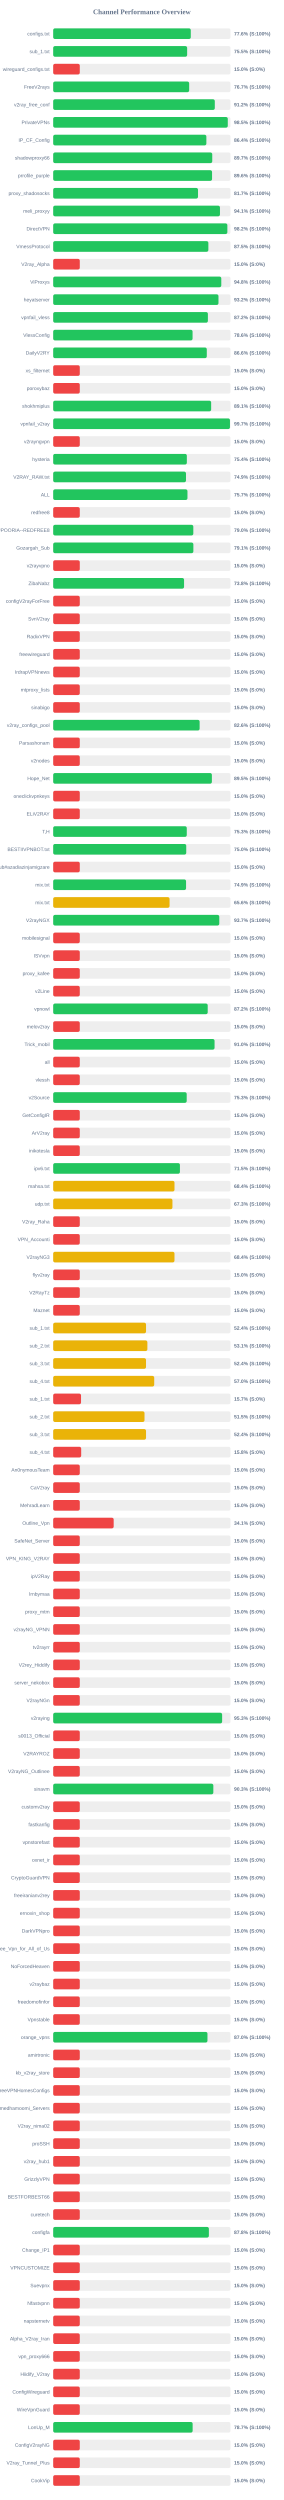
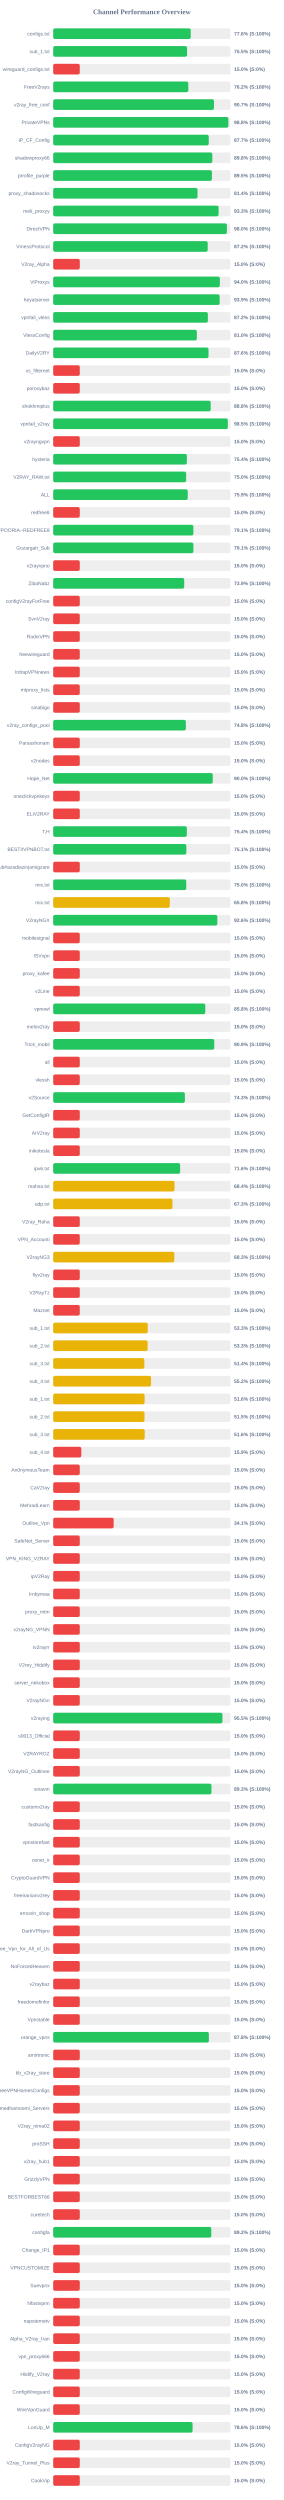
<svg xmlns="http://www.w3.org/2000/svg" width="800" height="7050" version="1.1">
  <style>
        .row { font: 14px Arial; fill: #64748b; }
        .score { font: bold 14px Arial; fill: #64748b; }
    </style>
  <text x="400" y="40" text-anchor="middle" font-size="20px" font-weight="bold" fill="#64748b">Channel Performance Overview</text>
  <rect x="150" y="80" width="500" height="30" fill="#eee" rx="5" />
-   <rect x="150" y="80" width="388.0" height="30" fill="#22c55e" rx="5" />
+   <rect x="150" y="80" width="387.9" height="30" fill="#22c55e" rx="5" />
  <text x="140" y="100" text-anchor="end" class="row">configs.txt</text>
  <text x="660" y="100" text-anchor="start" class="score">77.6% (S:100%)</text>
  <rect x="150" y="130" width="500" height="30" fill="#eee" rx="5" />
-   <rect x="150" y="130" width="377.75" height="30" fill="#22c55e" rx="5" />
+   <rect x="150" y="130" width="377.55" height="30" fill="#22c55e" rx="5" />
  <text x="140" y="150" text-anchor="end" class="row">sub_1.txt</text>
  <text x="660" y="150" text-anchor="start" class="score">75.5% (S:100%)</text>
  <rect x="150" y="180" width="500" height="30" fill="#eee" rx="5" />
  <rect x="150" y="180" width="75.0" height="30" fill="#ef4444" rx="5" />
  <text x="140" y="200" text-anchor="end" class="row">wireguard_configs.txt</text>
  <text x="660" y="200" text-anchor="start" class="score">15.0% (S:0%)</text>
  <rect x="150" y="230" width="500" height="30" fill="#eee" rx="5" />
-   <rect x="150" y="230" width="383.45" height="30" fill="#22c55e" rx="5" />
+   <rect x="150" y="230" width="381.1" height="30" fill="#22c55e" rx="5" />
  <text x="140" y="250" text-anchor="end" class="row">FreeV2rays</text>
-   <text x="660" y="250" text-anchor="start" class="score">76.7% (S:100%)</text>
+   <text x="660" y="250" text-anchor="start" class="score">76.2% (S:100%)</text>
  <rect x="150" y="280" width="500" height="30" fill="#eee" rx="5" />
-   <rect x="150" y="280" width="455.75" height="30" fill="#22c55e" rx="5" />
+   <rect x="150" y="280" width="453.4" height="30" fill="#22c55e" rx="5" />
  <text x="140" y="300" text-anchor="end" class="row">v2ray_free_conf</text>
-   <text x="660" y="300" text-anchor="start" class="score">91.2% (S:100%)</text>
+   <text x="660" y="300" text-anchor="start" class="score">90.7% (S:100%)</text>
  <rect x="150" y="330" width="500" height="30" fill="#eee" rx="5" />
-   <rect x="150" y="330" width="492.35" height="30" fill="#22c55e" rx="5" />
+   <rect x="150" y="330" width="494.05" height="30" fill="#22c55e" rx="5" />
  <text x="140" y="350" text-anchor="end" class="row">PrivateVPNs</text>
-   <text x="660" y="350" text-anchor="start" class="score">98.5% (S:100%)</text>
+   <text x="660" y="350" text-anchor="start" class="score">98.8% (S:100%)</text>
  <rect x="150" y="380" width="500" height="30" fill="#eee" rx="5" />
-   <rect x="150" y="380" width="431.95" height="30" fill="#22c55e" rx="5" />
+   <rect x="150" y="380" width="438.7" height="30" fill="#22c55e" rx="5" />
  <text x="140" y="400" text-anchor="end" class="row">IP_CF_Config</text>
-   <text x="660" y="400" text-anchor="start" class="score">86.4% (S:100%)</text>
+   <text x="660" y="400" text-anchor="start" class="score">87.7% (S:100%)</text>
  <rect x="150" y="430" width="500" height="30" fill="#eee" rx="5" />
-   <rect x="150" y="430" width="448.55" height="30" fill="#22c55e" rx="5" />
+   <rect x="150" y="430" width="448.75" height="30" fill="#22c55e" rx="5" />
  <text x="140" y="450" text-anchor="end" class="row">shadowproxy66</text>
-   <text x="660" y="450" text-anchor="start" class="score">89.7% (S:100%)</text>
+   <text x="660" y="450" text-anchor="start" class="score">89.8% (S:100%)</text>
  <rect x="150" y="480" width="500" height="30" fill="#eee" rx="5" />
-   <rect x="150" y="480" width="448.0" height="30" fill="#22c55e" rx="5" />
+   <rect x="150" y="480" width="447.6" height="30" fill="#22c55e" rx="5" />
  <text x="140" y="500" text-anchor="end" class="row">prrofile_purple</text>
-   <text x="660" y="500" text-anchor="start" class="score">89.6% (S:100%)</text>
+   <text x="660" y="500" text-anchor="start" class="score">89.5% (S:100%)</text>
  <rect x="150" y="530" width="500" height="30" fill="#eee" rx="5" />
-   <rect x="150" y="530" width="408.4" height="30" fill="#22c55e" rx="5" />
+   <rect x="150" y="530" width="407.05" height="30" fill="#22c55e" rx="5" />
  <text x="140" y="550" text-anchor="end" class="row">proxy_shadosocks</text>
-   <text x="660" y="550" text-anchor="start" class="score">81.7% (S:100%)</text>
+   <text x="660" y="550" text-anchor="start" class="score">81.4% (S:100%)</text>
  <rect x="150" y="580" width="500" height="30" fill="#eee" rx="5" />
-   <rect x="150" y="580" width="470.3" height="30" fill="#22c55e" rx="5" />
+   <rect x="150" y="580" width="466.4" height="30" fill="#22c55e" rx="5" />
  <text x="140" y="600" text-anchor="end" class="row">meli_proxyy</text>
-   <text x="660" y="600" text-anchor="start" class="score">94.1% (S:100%)</text>
+   <text x="660" y="600" text-anchor="start" class="score">93.3% (S:100%)</text>
  <rect x="150" y="630" width="500" height="30" fill="#eee" rx="5" />
-   <rect x="150" y="630" width="491.15" height="30" fill="#22c55e" rx="5" />
+   <rect x="150" y="630" width="489.85" height="30" fill="#22c55e" rx="5" />
  <text x="140" y="650" text-anchor="end" class="row">DirectVPN</text>
-   <text x="660" y="650" text-anchor="start" class="score">98.2% (S:100%)</text>
+   <text x="660" y="650" text-anchor="start" class="score">98.0% (S:100%)</text>
  <rect x="150" y="680" width="500" height="30" fill="#eee" rx="5" />
-   <rect x="150" y="680" width="437.6" height="30" fill="#22c55e" rx="5" />
+   <rect x="150" y="680" width="435.75" height="30" fill="#22c55e" rx="5" />
  <text x="140" y="700" text-anchor="end" class="row">VmessProtocol</text>
-   <text x="660" y="700" text-anchor="start" class="score">87.5% (S:100%)</text>
+   <text x="660" y="700" text-anchor="start" class="score">87.2% (S:100%)</text>
  <rect x="150" y="730" width="500" height="30" fill="#eee" rx="5" />
  <rect x="150" y="730" width="75.0" height="30" fill="#ef4444" rx="5" />
  <text x="140" y="750" text-anchor="end" class="row">V2ray_Alpha</text>
  <text x="660" y="750" text-anchor="start" class="score">15.0% (S:0%)</text>
  <rect x="150" y="780" width="500" height="30" fill="#eee" rx="5" />
-   <rect x="150" y="780" width="474.05" height="30" fill="#22c55e" rx="5" />
+   <rect x="150" y="780" width="470.0" height="30" fill="#22c55e" rx="5" />
  <text x="140" y="800" text-anchor="end" class="row">ViProxys</text>
-   <text x="660" y="800" text-anchor="start" class="score">94.8% (S:100%)</text>
+   <text x="660" y="800" text-anchor="start" class="score">94.0% (S:100%)</text>
  <rect x="150" y="830" width="500" height="30" fill="#eee" rx="5" />
-   <rect x="150" y="830" width="466.1" height="30" fill="#22c55e" rx="5" />
+   <rect x="150" y="830" width="469.5" height="30" fill="#22c55e" rx="5" />
  <text x="140" y="850" text-anchor="end" class="row">heyatserver</text>
-   <text x="660" y="850" text-anchor="start" class="score">93.2% (S:100%)</text>
+   <text x="660" y="850" text-anchor="start" class="score">93.9% (S:100%)</text>
  <rect x="150" y="880" width="500" height="30" fill="#eee" rx="5" />
-   <rect x="150" y="880" width="436.25" height="30" fill="#22c55e" rx="5" />
+   <rect x="150" y="880" width="436.2" height="30" fill="#22c55e" rx="5" />
  <text x="140" y="900" text-anchor="end" class="row">vpnfail_vless</text>
  <text x="660" y="900" text-anchor="start" class="score">87.2% (S:100%)</text>
  <rect x="150" y="930" width="500" height="30" fill="#eee" rx="5" />
-   <rect x="150" y="930" width="393.05" height="30" fill="#22c55e" rx="5" />
+   <rect x="150" y="930" width="405.05" height="30" fill="#22c55e" rx="5" />
  <text x="140" y="950" text-anchor="end" class="row">VlessConfig</text>
-   <text x="660" y="950" text-anchor="start" class="score">78.6% (S:100%)</text>
+   <text x="660" y="950" text-anchor="start" class="score">81.0% (S:100%)</text>
  <rect x="150" y="980" width="500" height="30" fill="#eee" rx="5" />
-   <rect x="150" y="980" width="433.15" height="30" fill="#22c55e" rx="5" />
+   <rect x="150" y="980" width="438.05" height="30" fill="#22c55e" rx="5" />
  <text x="140" y="1000" text-anchor="end" class="row">DailyV2RY</text>
-   <text x="660" y="1000" text-anchor="start" class="score">86.6% (S:100%)</text>
+   <text x="660" y="1000" text-anchor="start" class="score">87.6% (S:100%)</text>
  <rect x="150" y="1030" width="500" height="30" fill="#eee" rx="5" />
  <rect x="150" y="1030" width="75.0" height="30" fill="#ef4444" rx="5" />
  <text x="140" y="1050" text-anchor="end" class="row">xs_filternet</text>
  <text x="660" y="1050" text-anchor="start" class="score">15.0% (S:0%)</text>
  <rect x="150" y="1080" width="500" height="30" fill="#eee" rx="5" />
  <rect x="150" y="1080" width="75.0" height="30" fill="#ef4444" rx="5" />
  <text x="140" y="1100" text-anchor="end" class="row">poroxybaz</text>
  <text x="660" y="1100" text-anchor="start" class="score">15.0% (S:0%)</text>
  <rect x="150" y="1130" width="500" height="30" fill="#eee" rx="5" />
-   <rect x="150" y="1130" width="445.45" height="30" fill="#22c55e" rx="5" />
+   <rect x="150" y="1130" width="444.15" height="30" fill="#22c55e" rx="5" />
  <text x="140" y="1150" text-anchor="end" class="row">shokhmiplus</text>
-   <text x="660" y="1150" text-anchor="start" class="score">89.1% (S:100%)</text>
+   <text x="660" y="1150" text-anchor="start" class="score">88.8% (S:100%)</text>
  <rect x="150" y="1180" width="500" height="30" fill="#eee" rx="5" />
-   <rect x="150" y="1180" width="498.5" height="30" fill="#22c55e" rx="5" />
+   <rect x="150" y="1180" width="492.45" height="30" fill="#22c55e" rx="5" />
  <text x="140" y="1200" text-anchor="end" class="row">vpnfail_v2ray</text>
-   <text x="660" y="1200" text-anchor="start" class="score">99.7% (S:100%)</text>
+   <text x="660" y="1200" text-anchor="start" class="score">98.5% (S:100%)</text>
  <rect x="150" y="1230" width="500" height="30" fill="#eee" rx="5" />
  <rect x="150" y="1230" width="75.0" height="30" fill="#ef4444" rx="5" />
  <text x="140" y="1250" text-anchor="end" class="row">v2rayngvpn</text>
  <text x="660" y="1250" text-anchor="start" class="score">15.0% (S:0%)</text>
  <rect x="150" y="1280" width="500" height="30" fill="#eee" rx="5" />
-   <rect x="150" y="1280" width="376.9" height="30" fill="#22c55e" rx="5" />
+   <rect x="150" y="1280" width="377.0" height="30" fill="#22c55e" rx="5" />
  <text x="140" y="1300" text-anchor="end" class="row">hysteria</text>
  <text x="660" y="1300" text-anchor="start" class="score">75.4% (S:100%)</text>
  <rect x="150" y="1330" width="500" height="30" fill="#eee" rx="5" />
-   <rect x="150" y="1330" width="374.5" height="30" fill="#22c55e" rx="5" />
+   <rect x="150" y="1330" width="374.9" height="30" fill="#22c55e" rx="5" />
  <text x="140" y="1350" text-anchor="end" class="row">V2RAY_RAW.txt</text>
-   <text x="660" y="1350" text-anchor="start" class="score">74.9% (S:100%)</text>
+   <text x="660" y="1350" text-anchor="start" class="score">75.0% (S:100%)</text>
  <rect x="150" y="1380" width="500" height="30" fill="#eee" rx="5" />
-   <rect x="150" y="1380" width="378.65" height="30" fill="#22c55e" rx="5" />
+   <rect x="150" y="1380" width="379.4" height="30" fill="#22c55e" rx="5" />
  <text x="140" y="1400" text-anchor="end" class="row">ALL</text>
-   <text x="660" y="1400" text-anchor="start" class="score">75.7% (S:100%)</text>
+   <text x="660" y="1400" text-anchor="start" class="score">75.9% (S:100%)</text>
  <rect x="150" y="1430" width="500" height="30" fill="#eee" rx="5" />
  <rect x="150" y="1430" width="75.0" height="30" fill="#ef4444" rx="5" />
  <text x="140" y="1450" text-anchor="end" class="row">redfree8</text>
  <text x="660" y="1450" text-anchor="start" class="score">15.0% (S:0%)</text>
  <rect x="150" y="1480" width="500" height="30" fill="#eee" rx="5" />
-   <rect x="150" y="1480" width="395.15" height="30" fill="#22c55e" rx="5" />
+   <rect x="150" y="1480" width="395.3" height="30" fill="#22c55e" rx="5" />
  <text x="140" y="1500" text-anchor="end" class="row">POORIA--REDFREE8.txt#POORIA--REDFREE8</text>
-   <text x="660" y="1500" text-anchor="start" class="score">79.0% (S:100%)</text>
+   <text x="660" y="1500" text-anchor="start" class="score">79.1% (S:100%)</text>
  <rect x="150" y="1530" width="500" height="30" fill="#eee" rx="5" />
-   <rect x="150" y="1530" width="395.3" height="30" fill="#22c55e" rx="5" />
+   <rect x="150" y="1530" width="395.35" height="30" fill="#22c55e" rx="5" />
  <text x="140" y="1550" text-anchor="end" class="row">Gozargah_Sub</text>
  <text x="660" y="1550" text-anchor="start" class="score">79.1% (S:100%)</text>
  <rect x="150" y="1580" width="500" height="30" fill="#eee" rx="5" />
  <rect x="150" y="1580" width="75.0" height="30" fill="#ef4444" rx="5" />
  <text x="140" y="1600" text-anchor="end" class="row">v2rayvpno</text>
  <text x="660" y="1600" text-anchor="start" class="score">15.0% (S:0%)</text>
  <rect x="150" y="1630" width="500" height="30" fill="#eee" rx="5" />
-   <rect x="150" y="1630" width="369.05" height="30" fill="#22c55e" rx="5" />
+   <rect x="150" y="1630" width="369.5" height="30" fill="#22c55e" rx="5" />
  <text x="140" y="1650" text-anchor="end" class="row">ZibaNabz</text>
-   <text x="660" y="1650" text-anchor="start" class="score">73.8% (S:100%)</text>
+   <text x="660" y="1650" text-anchor="start" class="score">73.9% (S:100%)</text>
  <rect x="150" y="1680" width="500" height="30" fill="#eee" rx="5" />
  <rect x="150" y="1680" width="75.0" height="30" fill="#ef4444" rx="5" />
  <text x="140" y="1700" text-anchor="end" class="row">configV2rayForFree</text>
  <text x="660" y="1700" text-anchor="start" class="score">15.0% (S:0%)</text>
  <rect x="150" y="1730" width="500" height="30" fill="#eee" rx="5" />
  <rect x="150" y="1730" width="75.0" height="30" fill="#ef4444" rx="5" />
  <text x="140" y="1750" text-anchor="end" class="row">SvnV2ray</text>
  <text x="660" y="1750" text-anchor="start" class="score">15.0% (S:0%)</text>
  <rect x="150" y="1780" width="500" height="30" fill="#eee" rx="5" />
  <rect x="150" y="1780" width="75.0" height="30" fill="#ef4444" rx="5" />
  <text x="140" y="1800" text-anchor="end" class="row">RadixVPN</text>
  <text x="660" y="1800" text-anchor="start" class="score">15.0% (S:0%)</text>
  <rect x="150" y="1830" width="500" height="30" fill="#eee" rx="5" />
  <rect x="150" y="1830" width="75.0" height="30" fill="#ef4444" rx="5" />
  <text x="140" y="1850" text-anchor="end" class="row">freewireguard</text>
  <text x="660" y="1850" text-anchor="start" class="score">15.0% (S:0%)</text>
  <rect x="150" y="1880" width="500" height="30" fill="#eee" rx="5" />
  <rect x="150" y="1880" width="75.0" height="30" fill="#ef4444" rx="5" />
  <text x="140" y="1900" text-anchor="end" class="row">IrdrapVPNnews</text>
  <text x="660" y="1900" text-anchor="start" class="score">15.0% (S:0%)</text>
  <rect x="150" y="1930" width="500" height="30" fill="#eee" rx="5" />
  <rect x="150" y="1930" width="75.0" height="30" fill="#ef4444" rx="5" />
  <text x="140" y="1950" text-anchor="end" class="row">mtproxy_lists</text>
  <text x="660" y="1950" text-anchor="start" class="score">15.0% (S:0%)</text>
  <rect x="150" y="1980" width="500" height="30" fill="#eee" rx="5" />
  <rect x="150" y="1980" width="75.0" height="30" fill="#ef4444" rx="5" />
  <text x="140" y="2000" text-anchor="end" class="row">sinabigo</text>
  <text x="660" y="2000" text-anchor="start" class="score">15.0% (S:0%)</text>
  <rect x="150" y="2030" width="500" height="30" fill="#eee" rx="5" />
-   <rect x="150" y="2030" width="412.95" height="30" fill="#22c55e" rx="5" />
+   <rect x="150" y="2030" width="374.15" height="30" fill="#22c55e" rx="5" />
  <text x="140" y="2050" text-anchor="end" class="row">v2ray_configs_pool</text>
-   <text x="660" y="2050" text-anchor="start" class="score">82.6% (S:100%)</text>
+   <text x="660" y="2050" text-anchor="start" class="score">74.8% (S:100%)</text>
  <rect x="150" y="2080" width="500" height="30" fill="#eee" rx="5" />
  <rect x="150" y="2080" width="75.0" height="30" fill="#ef4444" rx="5" />
  <text x="140" y="2100" text-anchor="end" class="row">Parsashonam</text>
  <text x="660" y="2100" text-anchor="start" class="score">15.0% (S:0%)</text>
  <rect x="150" y="2130" width="500" height="30" fill="#eee" rx="5" />
  <rect x="150" y="2130" width="75.0" height="30" fill="#ef4444" rx="5" />
  <text x="140" y="2150" text-anchor="end" class="row">v2nodes</text>
  <text x="660" y="2150" text-anchor="start" class="score">15.0% (S:0%)</text>
  <rect x="150" y="2180" width="500" height="30" fill="#eee" rx="5" />
-   <rect x="150" y="2180" width="447.5" height="30" fill="#22c55e" rx="5" />
+   <rect x="150" y="2180" width="450.0" height="30" fill="#22c55e" rx="5" />
  <text x="140" y="2200" text-anchor="end" class="row">Hope_Net</text>
-   <text x="660" y="2200" text-anchor="start" class="score">89.5% (S:100%)</text>
+   <text x="660" y="2200" text-anchor="start" class="score">90.0% (S:100%)</text>
  <rect x="150" y="2230" width="500" height="30" fill="#eee" rx="5" />
  <rect x="150" y="2230" width="75.0" height="30" fill="#ef4444" rx="5" />
  <text x="140" y="2250" text-anchor="end" class="row">oneclickvpnkeys</text>
  <text x="660" y="2250" text-anchor="start" class="score">15.0% (S:0%)</text>
  <rect x="150" y="2280" width="500" height="30" fill="#eee" rx="5" />
  <rect x="150" y="2280" width="75.0" height="30" fill="#ef4444" rx="5" />
  <text x="140" y="2300" text-anchor="end" class="row">ELiV2RAY</text>
  <text x="660" y="2300" text-anchor="start" class="score">15.0% (S:0%)</text>
  <rect x="150" y="2330" width="500" height="30" fill="#eee" rx="5" />
-   <rect x="150" y="2330" width="376.7" height="30" fill="#22c55e" rx="5" />
+   <rect x="150" y="2330" width="376.85" height="30" fill="#22c55e" rx="5" />
  <text x="140" y="2350" text-anchor="end" class="row">T,H</text>
-   <text x="660" y="2350" text-anchor="start" class="score">75.3% (S:100%)</text>
+   <text x="660" y="2350" text-anchor="start" class="score">75.4% (S:100%)</text>
  <rect x="150" y="2380" width="500" height="30" fill="#eee" rx="5" />
-   <rect x="150" y="2380" width="375.2" height="30" fill="#22c55e" rx="5" />
+   <rect x="150" y="2380" width="375.5" height="30" fill="#22c55e" rx="5" />
  <text x="140" y="2400" text-anchor="end" class="row">BESTIIVPNBOT.txt</text>
-   <text x="660" y="2400" text-anchor="start" class="score">75.0% (S:100%)</text>
+   <text x="660" y="2400" text-anchor="start" class="score">75.1% (S:100%)</text>
  <rect x="150" y="2430" width="500" height="30" fill="#eee" rx="5" />
  <rect x="150" y="2430" width="75.0" height="30" fill="#ef4444" rx="5" />
  <text x="140" y="2450" text-anchor="end" class="row">Sub#azadiazinjamigzare</text>
  <text x="660" y="2450" text-anchor="start" class="score">15.0% (S:0%)</text>
  <rect x="150" y="2480" width="500" height="30" fill="#eee" rx="5" />
-   <rect x="150" y="2480" width="374.7" height="30" fill="#22c55e" rx="5" />
+   <rect x="150" y="2480" width="375.25" height="30" fill="#22c55e" rx="5" />
  <text x="140" y="2500" text-anchor="end" class="row">mix.txt</text>
-   <text x="660" y="2500" text-anchor="start" class="score">74.9% (S:100%)</text>
+   <text x="660" y="2500" text-anchor="start" class="score">75.0% (S:100%)</text>
  <rect x="150" y="2530" width="500" height="30" fill="#eee" rx="5" />
-   <rect x="150" y="2530" width="328.15" height="30" fill="#eab308" rx="5" />
+   <rect x="150" y="2530" width="328.9" height="30" fill="#eab308" rx="5" />
  <text x="140" y="2550" text-anchor="end" class="row">mix.txt</text>
-   <text x="660" y="2550" text-anchor="start" class="score">65.6% (S:100%)</text>
+   <text x="660" y="2550" text-anchor="start" class="score">65.8% (S:100%)</text>
  <rect x="150" y="2580" width="500" height="30" fill="#eee" rx="5" />
-   <rect x="150" y="2580" width="468.4" height="30" fill="#22c55e" rx="5" />
+   <rect x="150" y="2580" width="462.9" height="30" fill="#22c55e" rx="5" />
  <text x="140" y="2600" text-anchor="end" class="row">V2rayNGX</text>
-   <text x="660" y="2600" text-anchor="start" class="score">93.7% (S:100%)</text>
+   <text x="660" y="2600" text-anchor="start" class="score">92.6% (S:100%)</text>
  <rect x="150" y="2630" width="500" height="30" fill="#eee" rx="5" />
  <rect x="150" y="2630" width="75.0" height="30" fill="#ef4444" rx="5" />
  <text x="140" y="2650" text-anchor="end" class="row">mobilesignal</text>
  <text x="660" y="2650" text-anchor="start" class="score">15.0% (S:0%)</text>
  <rect x="150" y="2680" width="500" height="30" fill="#eee" rx="5" />
  <rect x="150" y="2680" width="75.0" height="30" fill="#ef4444" rx="5" />
  <text x="140" y="2700" text-anchor="end" class="row">ISVvpn</text>
  <text x="660" y="2700" text-anchor="start" class="score">15.0% (S:0%)</text>
  <rect x="150" y="2730" width="500" height="30" fill="#eee" rx="5" />
  <rect x="150" y="2730" width="75.0" height="30" fill="#ef4444" rx="5" />
  <text x="140" y="2750" text-anchor="end" class="row">proxy_kafee</text>
  <text x="660" y="2750" text-anchor="start" class="score">15.0% (S:0%)</text>
  <rect x="150" y="2780" width="500" height="30" fill="#eee" rx="5" />
  <rect x="150" y="2780" width="75.0" height="30" fill="#ef4444" rx="5" />
  <text x="140" y="2800" text-anchor="end" class="row">v2Line</text>
  <text x="660" y="2800" text-anchor="start" class="score">15.0% (S:0%)</text>
  <rect x="150" y="2830" width="500" height="30" fill="#eee" rx="5" />
-   <rect x="150" y="2830" width="435.75" height="30" fill="#22c55e" rx="5" />
+   <rect x="150" y="2830" width="428.9" height="30" fill="#22c55e" rx="5" />
  <text x="140" y="2850" text-anchor="end" class="row">vpnowl</text>
-   <text x="660" y="2850" text-anchor="start" class="score">87.2% (S:100%)</text>
+   <text x="660" y="2850" text-anchor="start" class="score">85.8% (S:100%)</text>
  <rect x="150" y="2880" width="500" height="30" fill="#eee" rx="5" />
  <rect x="150" y="2880" width="75.0" height="30" fill="#ef4444" rx="5" />
  <text x="140" y="2900" text-anchor="end" class="row">melov2ray</text>
  <text x="660" y="2900" text-anchor="start" class="score">15.0% (S:0%)</text>
  <rect x="150" y="2930" width="500" height="30" fill="#eee" rx="5" />
-   <rect x="150" y="2930" width="455.05" height="30" fill="#22c55e" rx="5" />
+   <rect x="150" y="2930" width="454.3" height="30" fill="#22c55e" rx="5" />
  <text x="140" y="2950" text-anchor="end" class="row">Trick_mobil</text>
-   <text x="660" y="2950" text-anchor="start" class="score">91.0% (S:100%)</text>
+   <text x="660" y="2950" text-anchor="start" class="score">90.9% (S:100%)</text>
  <rect x="150" y="2980" width="500" height="30" fill="#eee" rx="5" />
  <rect x="150" y="2980" width="75.0" height="30" fill="#ef4444" rx="5" />
  <text x="140" y="3000" text-anchor="end" class="row">all</text>
  <text x="660" y="3000" text-anchor="start" class="score">15.0% (S:0%)</text>
  <rect x="150" y="3030" width="500" height="30" fill="#eee" rx="5" />
  <rect x="150" y="3030" width="75.0" height="30" fill="#ef4444" rx="5" />
  <text x="140" y="3050" text-anchor="end" class="row">vlessh</text>
  <text x="660" y="3050" text-anchor="start" class="score">15.0% (S:0%)</text>
  <rect x="150" y="3080" width="500" height="30" fill="#eee" rx="5" />
-   <rect x="150" y="3080" width="376.5" height="30" fill="#22c55e" rx="5" />
+   <rect x="150" y="3080" width="371.35" height="30" fill="#22c55e" rx="5" />
  <text x="140" y="3100" text-anchor="end" class="row">v2Source</text>
-   <text x="660" y="3100" text-anchor="start" class="score">75.3% (S:100%)</text>
+   <text x="660" y="3100" text-anchor="start" class="score">74.3% (S:100%)</text>
  <rect x="150" y="3130" width="500" height="30" fill="#eee" rx="5" />
  <rect x="150" y="3130" width="75.0" height="30" fill="#ef4444" rx="5" />
  <text x="140" y="3150" text-anchor="end" class="row">GetConfigIR</text>
  <text x="660" y="3150" text-anchor="start" class="score">15.0% (S:0%)</text>
  <rect x="150" y="3180" width="500" height="30" fill="#eee" rx="5" />
  <rect x="150" y="3180" width="75.0" height="30" fill="#ef4444" rx="5" />
  <text x="140" y="3200" text-anchor="end" class="row">ArV2ray</text>
  <text x="660" y="3200" text-anchor="start" class="score">15.0% (S:0%)</text>
  <rect x="150" y="3230" width="500" height="30" fill="#eee" rx="5" />
  <rect x="150" y="3230" width="75.0" height="30" fill="#ef4444" rx="5" />
  <text x="140" y="3250" text-anchor="end" class="row">inikotesla</text>
  <text x="660" y="3250" text-anchor="start" class="score">15.0% (S:0%)</text>
  <rect x="150" y="3280" width="500" height="30" fill="#eee" rx="5" />
-   <rect x="150" y="3280" width="357.4" height="30" fill="#22c55e" rx="5" />
+   <rect x="150" y="3280" width="357.95" height="30" fill="#22c55e" rx="5" />
  <text x="140" y="3300" text-anchor="end" class="row">ipv6.txt</text>
-   <text x="660" y="3300" text-anchor="start" class="score">71.5% (S:100%)</text>
+   <text x="660" y="3300" text-anchor="start" class="score">71.6% (S:100%)</text>
  <rect x="150" y="3330" width="500" height="30" fill="#eee" rx="5" />
  <rect x="150" y="3330" width="342.1" height="30" fill="#eab308" rx="5" />
  <text x="140" y="3350" text-anchor="end" class="row">mahsa.txt</text>
  <text x="660" y="3350" text-anchor="start" class="score">68.4% (S:100%)</text>
  <rect x="150" y="3380" width="500" height="30" fill="#eee" rx="5" />
-   <rect x="150" y="3380" width="336.3" height="30" fill="#eab308" rx="5" />
+   <rect x="150" y="3380" width="336.35" height="30" fill="#eab308" rx="5" />
  <text x="140" y="3400" text-anchor="end" class="row">udp.txt</text>
  <text x="660" y="3400" text-anchor="start" class="score">67.3% (S:100%)</text>
  <rect x="150" y="3430" width="500" height="30" fill="#eee" rx="5" />
  <rect x="150" y="3430" width="75.0" height="30" fill="#ef4444" rx="5" />
  <text x="140" y="3450" text-anchor="end" class="row">V2ray_Raha</text>
  <text x="660" y="3450" text-anchor="start" class="score">15.0% (S:0%)</text>
  <rect x="150" y="3480" width="500" height="30" fill="#eee" rx="5" />
  <rect x="150" y="3480" width="75.0" height="30" fill="#ef4444" rx="5" />
  <text x="140" y="3500" text-anchor="end" class="row">VPN_Accounti</text>
  <text x="660" y="3500" text-anchor="start" class="score">15.0% (S:0%)</text>
  <rect x="150" y="3530" width="500" height="30" fill="#eee" rx="5" />
-   <rect x="150" y="3530" width="342.05" height="30" fill="#eab308" rx="5" />
+   <rect x="150" y="3530" width="341.55" height="30" fill="#eab308" rx="5" />
  <text x="140" y="3550" text-anchor="end" class="row">V2rayNG3</text>
-   <text x="660" y="3550" text-anchor="start" class="score">68.4% (S:100%)</text>
+   <text x="660" y="3550" text-anchor="start" class="score">68.3% (S:100%)</text>
  <rect x="150" y="3580" width="500" height="30" fill="#eee" rx="5" />
  <rect x="150" y="3580" width="75.0" height="30" fill="#ef4444" rx="5" />
  <text x="140" y="3600" text-anchor="end" class="row">flyv2ray</text>
  <text x="660" y="3600" text-anchor="start" class="score">15.0% (S:0%)</text>
  <rect x="150" y="3630" width="500" height="30" fill="#eee" rx="5" />
  <rect x="150" y="3630" width="75.0" height="30" fill="#ef4444" rx="5" />
  <text x="140" y="3650" text-anchor="end" class="row">V2RayTz</text>
  <text x="660" y="3650" text-anchor="start" class="score">15.0% (S:0%)</text>
  <rect x="150" y="3680" width="500" height="30" fill="#eee" rx="5" />
  <rect x="150" y="3680" width="75.0" height="30" fill="#ef4444" rx="5" />
  <text x="140" y="3700" text-anchor="end" class="row">Maznet</text>
  <text x="660" y="3700" text-anchor="start" class="score">15.0% (S:0%)</text>
  <rect x="150" y="3730" width="500" height="30" fill="#eee" rx="5" />
-   <rect x="150" y="3730" width="261.8" height="30" fill="#eab308" rx="5" />
+   <rect x="150" y="3730" width="266.7" height="30" fill="#eab308" rx="5" />
  <text x="140" y="3750" text-anchor="end" class="row">sub_1.txt</text>
-   <text x="660" y="3750" text-anchor="start" class="score">52.4% (S:100%)</text>
+   <text x="660" y="3750" text-anchor="start" class="score">53.3% (S:100%)</text>
  <rect x="150" y="3780" width="500" height="30" fill="#eee" rx="5" />
-   <rect x="150" y="3780" width="265.6" height="30" fill="#eab308" rx="5" />
+   <rect x="150" y="3780" width="266.3" height="30" fill="#eab308" rx="5" />
  <text x="140" y="3800" text-anchor="end" class="row">sub_2.txt</text>
-   <text x="660" y="3800" text-anchor="start" class="score">53.1% (S:100%)</text>
+   <text x="660" y="3800" text-anchor="start" class="score">53.3% (S:100%)</text>
  <rect x="150" y="3830" width="500" height="30" fill="#eee" rx="5" />
-   <rect x="150" y="3830" width="261.75" height="30" fill="#eab308" rx="5" />
+   <rect x="150" y="3830" width="257.05" height="30" fill="#eab308" rx="5" />
  <text x="140" y="3850" text-anchor="end" class="row">sub_3.txt</text>
-   <text x="660" y="3850" text-anchor="start" class="score">52.4% (S:100%)</text>
+   <text x="660" y="3850" text-anchor="start" class="score">51.4% (S:100%)</text>
  <rect x="150" y="3880" width="500" height="30" fill="#eee" rx="5" />
-   <rect x="150" y="3880" width="284.9" height="30" fill="#eab308" rx="5" />
+   <rect x="150" y="3880" width="275.85" height="30" fill="#eab308" rx="5" />
  <text x="140" y="3900" text-anchor="end" class="row">sub_4.txt</text>
-   <text x="660" y="3900" text-anchor="start" class="score">57.0% (S:100%)</text>
+   <text x="660" y="3900" text-anchor="start" class="score">55.2% (S:100%)</text>
  <rect x="150" y="3930" width="500" height="30" fill="#eee" rx="5" />
-   <rect x="150" y="3930" width="78.5" height="30" fill="#ef4444" rx="5" />
+   <rect x="150" y="3930" width="257.8" height="30" fill="#eab308" rx="5" />
  <text x="140" y="3950" text-anchor="end" class="row">sub_1.txt</text>
-   <text x="660" y="3950" text-anchor="start" class="score">15.7% (S:0%)</text>
+   <text x="660" y="3950" text-anchor="start" class="score">51.6% (S:100%)</text>
  <rect x="150" y="3980" width="500" height="30" fill="#eee" rx="5" />
-   <rect x="150" y="3980" width="257.55" height="30" fill="#eab308" rx="5" />
+   <rect x="150" y="3980" width="257.5" height="30" fill="#eab308" rx="5" />
  <text x="140" y="4000" text-anchor="end" class="row">sub_2.txt</text>
  <text x="660" y="4000" text-anchor="start" class="score">51.5% (S:100%)</text>
  <rect x="150" y="4030" width="500" height="30" fill="#eee" rx="5" />
-   <rect x="150" y="4030" width="261.8" height="30" fill="#eab308" rx="5" />
+   <rect x="150" y="4030" width="258.1" height="30" fill="#eab308" rx="5" />
  <text x="140" y="4050" text-anchor="end" class="row">sub_3.txt</text>
-   <text x="660" y="4050" text-anchor="start" class="score">52.4% (S:100%)</text>
+   <text x="660" y="4050" text-anchor="start" class="score">51.6% (S:100%)</text>
  <rect x="150" y="4080" width="500" height="30" fill="#eee" rx="5" />
-   <rect x="150" y="4080" width="78.95" height="30" fill="#ef4444" rx="5" />
+   <rect x="150" y="4080" width="79.35" height="30" fill="#ef4444" rx="5" />
  <text x="140" y="4100" text-anchor="end" class="row">sub_4.txt</text>
-   <text x="660" y="4100" text-anchor="start" class="score">15.8% (S:0%)</text>
+   <text x="660" y="4100" text-anchor="start" class="score">15.9% (S:0%)</text>
  <rect x="150" y="4130" width="500" height="30" fill="#eee" rx="5" />
  <rect x="150" y="4130" width="75.0" height="30" fill="#ef4444" rx="5" />
  <text x="140" y="4150" text-anchor="end" class="row">An0nymousTeam</text>
  <text x="660" y="4150" text-anchor="start" class="score">15.0% (S:0%)</text>
  <rect x="150" y="4180" width="500" height="30" fill="#eee" rx="5" />
  <rect x="150" y="4180" width="75.0" height="30" fill="#ef4444" rx="5" />
  <text x="140" y="4200" text-anchor="end" class="row">CaV2ray</text>
  <text x="660" y="4200" text-anchor="start" class="score">15.0% (S:0%)</text>
  <rect x="150" y="4230" width="500" height="30" fill="#eee" rx="5" />
  <rect x="150" y="4230" width="75.0" height="30" fill="#ef4444" rx="5" />
  <text x="140" y="4250" text-anchor="end" class="row">MehradLearn</text>
  <text x="660" y="4250" text-anchor="start" class="score">15.0% (S:0%)</text>
  <rect x="150" y="4280" width="500" height="30" fill="#eee" rx="5" />
  <rect x="150" y="4280" width="170.6" height="30" fill="#ef4444" rx="5" />
  <text x="140" y="4300" text-anchor="end" class="row">Outline_Vpn</text>
  <text x="660" y="4300" text-anchor="start" class="score">34.1% (S:0%)</text>
  <rect x="150" y="4330" width="500" height="30" fill="#eee" rx="5" />
  <rect x="150" y="4330" width="75.0" height="30" fill="#ef4444" rx="5" />
  <text x="140" y="4350" text-anchor="end" class="row">SafeNet_Server</text>
  <text x="660" y="4350" text-anchor="start" class="score">15.0% (S:0%)</text>
  <rect x="150" y="4380" width="500" height="30" fill="#eee" rx="5" />
  <rect x="150" y="4380" width="75.0" height="30" fill="#ef4444" rx="5" />
  <text x="140" y="4400" text-anchor="end" class="row">VPN_KING_V2RAY</text>
  <text x="660" y="4400" text-anchor="start" class="score">15.0% (S:0%)</text>
  <rect x="150" y="4430" width="500" height="30" fill="#eee" rx="5" />
  <rect x="150" y="4430" width="75.0" height="30" fill="#ef4444" rx="5" />
  <text x="140" y="4450" text-anchor="end" class="row">ipV2Ray</text>
  <text x="660" y="4450" text-anchor="start" class="score">15.0% (S:0%)</text>
  <rect x="150" y="4480" width="500" height="30" fill="#eee" rx="5" />
  <rect x="150" y="4480" width="75.0" height="30" fill="#ef4444" rx="5" />
  <text x="140" y="4500" text-anchor="end" class="row">lrnbymaa</text>
  <text x="660" y="4500" text-anchor="start" class="score">15.0% (S:0%)</text>
  <rect x="150" y="4530" width="500" height="30" fill="#eee" rx="5" />
  <rect x="150" y="4530" width="75.0" height="30" fill="#ef4444" rx="5" />
  <text x="140" y="4550" text-anchor="end" class="row">proxy_mtm</text>
  <text x="660" y="4550" text-anchor="start" class="score">15.0% (S:0%)</text>
  <rect x="150" y="4580" width="500" height="30" fill="#eee" rx="5" />
  <rect x="150" y="4580" width="75.0" height="30" fill="#ef4444" rx="5" />
  <text x="140" y="4600" text-anchor="end" class="row">v2rayNG_VPNN</text>
  <text x="660" y="4600" text-anchor="start" class="score">15.0% (S:0%)</text>
  <rect x="150" y="4630" width="500" height="30" fill="#eee" rx="5" />
  <rect x="150" y="4630" width="75.0" height="30" fill="#ef4444" rx="5" />
  <text x="140" y="4650" text-anchor="end" class="row">tv2rayrr</text>
  <text x="660" y="4650" text-anchor="start" class="score">15.0% (S:0%)</text>
  <rect x="150" y="4680" width="500" height="30" fill="#eee" rx="5" />
  <rect x="150" y="4680" width="75.0" height="30" fill="#ef4444" rx="5" />
  <text x="140" y="4700" text-anchor="end" class="row">V2rey_Hiddify</text>
  <text x="660" y="4700" text-anchor="start" class="score">15.0% (S:0%)</text>
  <rect x="150" y="4730" width="500" height="30" fill="#eee" rx="5" />
  <rect x="150" y="4730" width="75.0" height="30" fill="#ef4444" rx="5" />
  <text x="140" y="4750" text-anchor="end" class="row">server_nekobox</text>
  <text x="660" y="4750" text-anchor="start" class="score">15.0% (S:0%)</text>
  <rect x="150" y="4780" width="500" height="30" fill="#eee" rx="5" />
  <rect x="150" y="4780" width="75.0" height="30" fill="#ef4444" rx="5" />
  <text x="140" y="4800" text-anchor="end" class="row">V2rayNGn</text>
  <text x="660" y="4800" text-anchor="start" class="score">15.0% (S:0%)</text>
  <rect x="150" y="4830" width="500" height="30" fill="#eee" rx="5" />
-   <rect x="150" y="4830" width="476.4" height="30" fill="#22c55e" rx="5" />
+   <rect x="150" y="4830" width="477.3" height="30" fill="#22c55e" rx="5" />
  <text x="140" y="4850" text-anchor="end" class="row">v2raying</text>
-   <text x="660" y="4850" text-anchor="start" class="score">95.3% (S:100%)</text>
+   <text x="660" y="4850" text-anchor="start" class="score">95.5% (S:100%)</text>
  <rect x="150" y="4880" width="500" height="30" fill="#eee" rx="5" />
  <rect x="150" y="4880" width="75.0" height="30" fill="#ef4444" rx="5" />
  <text x="140" y="4900" text-anchor="end" class="row">s0013_Official</text>
  <text x="660" y="4900" text-anchor="start" class="score">15.0% (S:0%)</text>
  <rect x="150" y="4930" width="500" height="30" fill="#eee" rx="5" />
  <rect x="150" y="4930" width="75.0" height="30" fill="#ef4444" rx="5" />
  <text x="140" y="4950" text-anchor="end" class="row">V2RAYROZ</text>
  <text x="660" y="4950" text-anchor="start" class="score">15.0% (S:0%)</text>
  <rect x="150" y="4980" width="500" height="30" fill="#eee" rx="5" />
  <rect x="150" y="4980" width="75.0" height="30" fill="#ef4444" rx="5" />
  <text x="140" y="5000" text-anchor="end" class="row">V2rayNG_Outlinee</text>
  <text x="660" y="5000" text-anchor="start" class="score">15.0% (S:0%)</text>
  <rect x="150" y="5030" width="500" height="30" fill="#eee" rx="5" />
-   <rect x="150" y="5030" width="451.6" height="30" fill="#22c55e" rx="5" />
+   <rect x="150" y="5030" width="446.3" height="30" fill="#22c55e" rx="5" />
  <text x="140" y="5050" text-anchor="end" class="row">sinavm</text>
-   <text x="660" y="5050" text-anchor="start" class="score">90.3% (S:100%)</text>
+   <text x="660" y="5050" text-anchor="start" class="score">89.3% (S:100%)</text>
  <rect x="150" y="5080" width="500" height="30" fill="#eee" rx="5" />
  <rect x="150" y="5080" width="75.0" height="30" fill="#ef4444" rx="5" />
  <text x="140" y="5100" text-anchor="end" class="row">customv2ray</text>
  <text x="660" y="5100" text-anchor="start" class="score">15.0% (S:0%)</text>
  <rect x="150" y="5130" width="500" height="30" fill="#eee" rx="5" />
  <rect x="150" y="5130" width="75.0" height="30" fill="#ef4444" rx="5" />
  <text x="140" y="5150" text-anchor="end" class="row">fastkanfig</text>
  <text x="660" y="5150" text-anchor="start" class="score">15.0% (S:0%)</text>
  <rect x="150" y="5180" width="500" height="30" fill="#eee" rx="5" />
  <rect x="150" y="5180" width="75.0" height="30" fill="#ef4444" rx="5" />
  <text x="140" y="5200" text-anchor="end" class="row">vpnstorefast</text>
  <text x="660" y="5200" text-anchor="start" class="score">15.0% (S:0%)</text>
  <rect x="150" y="5230" width="500" height="30" fill="#eee" rx="5" />
  <rect x="150" y="5230" width="75.0" height="30" fill="#ef4444" rx="5" />
  <text x="140" y="5250" text-anchor="end" class="row">oxnet_ir</text>
  <text x="660" y="5250" text-anchor="start" class="score">15.0% (S:0%)</text>
  <rect x="150" y="5280" width="500" height="30" fill="#eee" rx="5" />
  <rect x="150" y="5280" width="75.0" height="30" fill="#ef4444" rx="5" />
  <text x="140" y="5300" text-anchor="end" class="row">CryptoGuardVPN</text>
  <text x="660" y="5300" text-anchor="start" class="score">15.0% (S:0%)</text>
  <rect x="150" y="5330" width="500" height="30" fill="#eee" rx="5" />
  <rect x="150" y="5330" width="75.0" height="30" fill="#ef4444" rx="5" />
  <text x="140" y="5350" text-anchor="end" class="row">freeiranianv2rey</text>
  <text x="660" y="5350" text-anchor="start" class="score">15.0% (S:0%)</text>
  <rect x="150" y="5380" width="500" height="30" fill="#eee" rx="5" />
  <rect x="150" y="5380" width="75.0" height="30" fill="#ef4444" rx="5" />
  <text x="140" y="5400" text-anchor="end" class="row">ernoxin_shop</text>
  <text x="660" y="5400" text-anchor="start" class="score">15.0% (S:0%)</text>
  <rect x="150" y="5430" width="500" height="30" fill="#eee" rx="5" />
  <rect x="150" y="5430" width="75.0" height="30" fill="#ef4444" rx="5" />
  <text x="140" y="5450" text-anchor="end" class="row">DarkVPNpro</text>
  <text x="660" y="5450" text-anchor="start" class="score">15.0% (S:0%)</text>
  <rect x="150" y="5480" width="500" height="30" fill="#eee" rx="5" />
  <rect x="150" y="5480" width="75.0" height="30" fill="#ef4444" rx="5" />
  <text x="140" y="5500" text-anchor="end" class="row">Free_Vpn_for_All_of_Us</text>
  <text x="660" y="5500" text-anchor="start" class="score">15.0% (S:0%)</text>
  <rect x="150" y="5530" width="500" height="30" fill="#eee" rx="5" />
  <rect x="150" y="5530" width="75.0" height="30" fill="#ef4444" rx="5" />
  <text x="140" y="5550" text-anchor="end" class="row">NoForcedHeaven</text>
  <text x="660" y="5550" text-anchor="start" class="score">15.0% (S:0%)</text>
  <rect x="150" y="5580" width="500" height="30" fill="#eee" rx="5" />
  <rect x="150" y="5580" width="75.0" height="30" fill="#ef4444" rx="5" />
  <text x="140" y="5600" text-anchor="end" class="row">v2raybaz</text>
  <text x="660" y="5600" text-anchor="start" class="score">15.0% (S:0%)</text>
  <rect x="150" y="5630" width="500" height="30" fill="#eee" rx="5" />
  <rect x="150" y="5630" width="75.0" height="30" fill="#ef4444" rx="5" />
  <text x="140" y="5650" text-anchor="end" class="row">freedomofinfor</text>
  <text x="660" y="5650" text-anchor="start" class="score">15.0% (S:0%)</text>
  <rect x="150" y="5680" width="500" height="30" fill="#eee" rx="5" />
  <rect x="150" y="5680" width="75.0" height="30" fill="#ef4444" rx="5" />
  <text x="140" y="5700" text-anchor="end" class="row">Vpnstable</text>
  <text x="660" y="5700" text-anchor="start" class="score">15.0% (S:0%)</text>
  <rect x="150" y="5730" width="500" height="30" fill="#eee" rx="5" />
-   <rect x="150" y="5730" width="435.05" height="30" fill="#22c55e" rx="5" />
+   <rect x="150" y="5730" width="438.95" height="30" fill="#22c55e" rx="5" />
  <text x="140" y="5750" text-anchor="end" class="row">orange_vpns</text>
-   <text x="660" y="5750" text-anchor="start" class="score">87.0% (S:100%)</text>
+   <text x="660" y="5750" text-anchor="start" class="score">87.8% (S:100%)</text>
  <rect x="150" y="5780" width="500" height="30" fill="#eee" rx="5" />
  <rect x="150" y="5780" width="75.0" height="30" fill="#ef4444" rx="5" />
  <text x="140" y="5800" text-anchor="end" class="row">amirtronic</text>
  <text x="660" y="5800" text-anchor="start" class="score">15.0% (S:0%)</text>
  <rect x="150" y="5830" width="500" height="30" fill="#eee" rx="5" />
  <rect x="150" y="5830" width="75.0" height="30" fill="#ef4444" rx="5" />
  <text x="140" y="5850" text-anchor="end" class="row">kb_v2ray_store</text>
  <text x="660" y="5850" text-anchor="start" class="score">15.0% (S:0%)</text>
  <rect x="150" y="5880" width="500" height="30" fill="#eee" rx="5" />
  <rect x="150" y="5880" width="75.0" height="30" fill="#ef4444" rx="5" />
  <text x="140" y="5900" text-anchor="end" class="row">FreeVPNHomesConfigs</text>
  <text x="660" y="5900" text-anchor="start" class="score">15.0% (S:0%)</text>
  <rect x="150" y="5930" width="500" height="30" fill="#eee" rx="5" />
  <rect x="150" y="5930" width="75.0" height="30" fill="#ef4444" rx="5" />
  <text x="140" y="5950" text-anchor="end" class="row">Ahmedhamoomi_Servers</text>
  <text x="660" y="5950" text-anchor="start" class="score">15.0% (S:0%)</text>
  <rect x="150" y="5980" width="500" height="30" fill="#eee" rx="5" />
  <rect x="150" y="5980" width="75.0" height="30" fill="#ef4444" rx="5" />
  <text x="140" y="6000" text-anchor="end" class="row">V2ray_nima02</text>
  <text x="660" y="6000" text-anchor="start" class="score">15.0% (S:0%)</text>
  <rect x="150" y="6030" width="500" height="30" fill="#eee" rx="5" />
  <rect x="150" y="6030" width="75.0" height="30" fill="#ef4444" rx="5" />
  <text x="140" y="6050" text-anchor="end" class="row">proSSH</text>
  <text x="660" y="6050" text-anchor="start" class="score">15.0% (S:0%)</text>
  <rect x="150" y="6080" width="500" height="30" fill="#eee" rx="5" />
  <rect x="150" y="6080" width="75.0" height="30" fill="#ef4444" rx="5" />
  <text x="140" y="6100" text-anchor="end" class="row">v2ray_hub1</text>
  <text x="660" y="6100" text-anchor="start" class="score">15.0% (S:0%)</text>
  <rect x="150" y="6130" width="500" height="30" fill="#eee" rx="5" />
  <rect x="150" y="6130" width="75.0" height="30" fill="#ef4444" rx="5" />
  <text x="140" y="6150" text-anchor="end" class="row">GrizzlyVPN</text>
  <text x="660" y="6150" text-anchor="start" class="score">15.0% (S:0%)</text>
  <rect x="150" y="6180" width="500" height="30" fill="#eee" rx="5" />
  <rect x="150" y="6180" width="75.0" height="30" fill="#ef4444" rx="5" />
  <text x="140" y="6200" text-anchor="end" class="row">BESTFORBEST66</text>
  <text x="660" y="6200" text-anchor="start" class="score">15.0% (S:0%)</text>
  <rect x="150" y="6230" width="500" height="30" fill="#eee" rx="5" />
  <rect x="150" y="6230" width="75.0" height="30" fill="#ef4444" rx="5" />
  <text x="140" y="6250" text-anchor="end" class="row">curetech</text>
  <text x="660" y="6250" text-anchor="start" class="score">15.0% (S:0%)</text>
  <rect x="150" y="6280" width="500" height="30" fill="#eee" rx="5" />
-   <rect x="150" y="6280" width="439.05" height="30" fill="#22c55e" rx="5" />
+   <rect x="150" y="6280" width="445.8" height="30" fill="#22c55e" rx="5" />
  <text x="140" y="6300" text-anchor="end" class="row">configfa</text>
-   <text x="660" y="6300" text-anchor="start" class="score">87.8% (S:100%)</text>
+   <text x="660" y="6300" text-anchor="start" class="score">89.2% (S:100%)</text>
  <rect x="150" y="6330" width="500" height="30" fill="#eee" rx="5" />
  <rect x="150" y="6330" width="75.0" height="30" fill="#ef4444" rx="5" />
  <text x="140" y="6350" text-anchor="end" class="row">Change_IP1</text>
  <text x="660" y="6350" text-anchor="start" class="score">15.0% (S:0%)</text>
  <rect x="150" y="6380" width="500" height="30" fill="#eee" rx="5" />
  <rect x="150" y="6380" width="75.0" height="30" fill="#ef4444" rx="5" />
  <text x="140" y="6400" text-anchor="end" class="row">VPNCUSTOMIZE</text>
  <text x="660" y="6400" text-anchor="start" class="score">15.0% (S:0%)</text>
  <rect x="150" y="6430" width="500" height="30" fill="#eee" rx="5" />
  <rect x="150" y="6430" width="75.0" height="30" fill="#ef4444" rx="5" />
  <text x="140" y="6450" text-anchor="end" class="row">Suevpnx</text>
  <text x="660" y="6450" text-anchor="start" class="score">15.0% (S:0%)</text>
  <rect x="150" y="6480" width="500" height="30" fill="#eee" rx="5" />
  <rect x="150" y="6480" width="75.0" height="30" fill="#ef4444" rx="5" />
  <text x="140" y="6500" text-anchor="end" class="row">Nfastvpnn</text>
  <text x="660" y="6500" text-anchor="start" class="score">15.0% (S:0%)</text>
  <rect x="150" y="6530" width="500" height="30" fill="#eee" rx="5" />
  <rect x="150" y="6530" width="75.0" height="30" fill="#ef4444" rx="5" />
  <text x="140" y="6550" text-anchor="end" class="row">napsternetv</text>
  <text x="660" y="6550" text-anchor="start" class="score">15.0% (S:0%)</text>
  <rect x="150" y="6580" width="500" height="30" fill="#eee" rx="5" />
  <rect x="150" y="6580" width="75.0" height="30" fill="#ef4444" rx="5" />
  <text x="140" y="6600" text-anchor="end" class="row">Alpha_V2ray_Iran</text>
  <text x="660" y="6600" text-anchor="start" class="score">15.0% (S:0%)</text>
  <rect x="150" y="6630" width="500" height="30" fill="#eee" rx="5" />
  <rect x="150" y="6630" width="75.0" height="30" fill="#ef4444" rx="5" />
  <text x="140" y="6650" text-anchor="end" class="row">vpn_proxy666</text>
  <text x="660" y="6650" text-anchor="start" class="score">15.0% (S:0%)</text>
  <rect x="150" y="6680" width="500" height="30" fill="#eee" rx="5" />
  <rect x="150" y="6680" width="75.0" height="30" fill="#ef4444" rx="5" />
  <text x="140" y="6700" text-anchor="end" class="row">Hiidify_V2ray</text>
  <text x="660" y="6700" text-anchor="start" class="score">15.0% (S:0%)</text>
  <rect x="150" y="6730" width="500" height="30" fill="#eee" rx="5" />
  <rect x="150" y="6730" width="75.0" height="30" fill="#ef4444" rx="5" />
  <text x="140" y="6750" text-anchor="end" class="row">ConfigWireguard</text>
  <text x="660" y="6750" text-anchor="start" class="score">15.0% (S:0%)</text>
  <rect x="150" y="6780" width="500" height="30" fill="#eee" rx="5" />
  <rect x="150" y="6780" width="75.0" height="30" fill="#ef4444" rx="5" />
  <text x="140" y="6800" text-anchor="end" class="row">WireVpnGuard</text>
  <text x="660" y="6800" text-anchor="start" class="score">15.0% (S:0%)</text>
  <rect x="150" y="6830" width="500" height="30" fill="#eee" rx="5" />
-   <rect x="150" y="6830" width="393.25" height="30" fill="#22c55e" rx="5" />
+   <rect x="150" y="6830" width="393.1" height="30" fill="#22c55e" rx="5" />
  <text x="140" y="6850" text-anchor="end" class="row">LonUp_M</text>
-   <text x="660" y="6850" text-anchor="start" class="score">78.7% (S:100%)</text>
+   <text x="660" y="6850" text-anchor="start" class="score">78.6% (S:100%)</text>
  <rect x="150" y="6880" width="500" height="30" fill="#eee" rx="5" />
  <rect x="150" y="6880" width="75.0" height="30" fill="#ef4444" rx="5" />
  <text x="140" y="6900" text-anchor="end" class="row">ConfigV2rayNG</text>
  <text x="660" y="6900" text-anchor="start" class="score">15.0% (S:0%)</text>
  <rect x="150" y="6930" width="500" height="30" fill="#eee" rx="5" />
  <rect x="150" y="6930" width="75.0" height="30" fill="#ef4444" rx="5" />
  <text x="140" y="6950" text-anchor="end" class="row">V2ray_Tunnel_Plus</text>
  <text x="660" y="6950" text-anchor="start" class="score">15.0% (S:0%)</text>
  <rect x="150" y="6980" width="500" height="30" fill="#eee" rx="5" />
  <rect x="150" y="6980" width="75.0" height="30" fill="#ef4444" rx="5" />
  <text x="140" y="7000" text-anchor="end" class="row">CookVip</text>
  <text x="660" y="7000" text-anchor="start" class="score">15.0% (S:0%)</text>
</svg>
